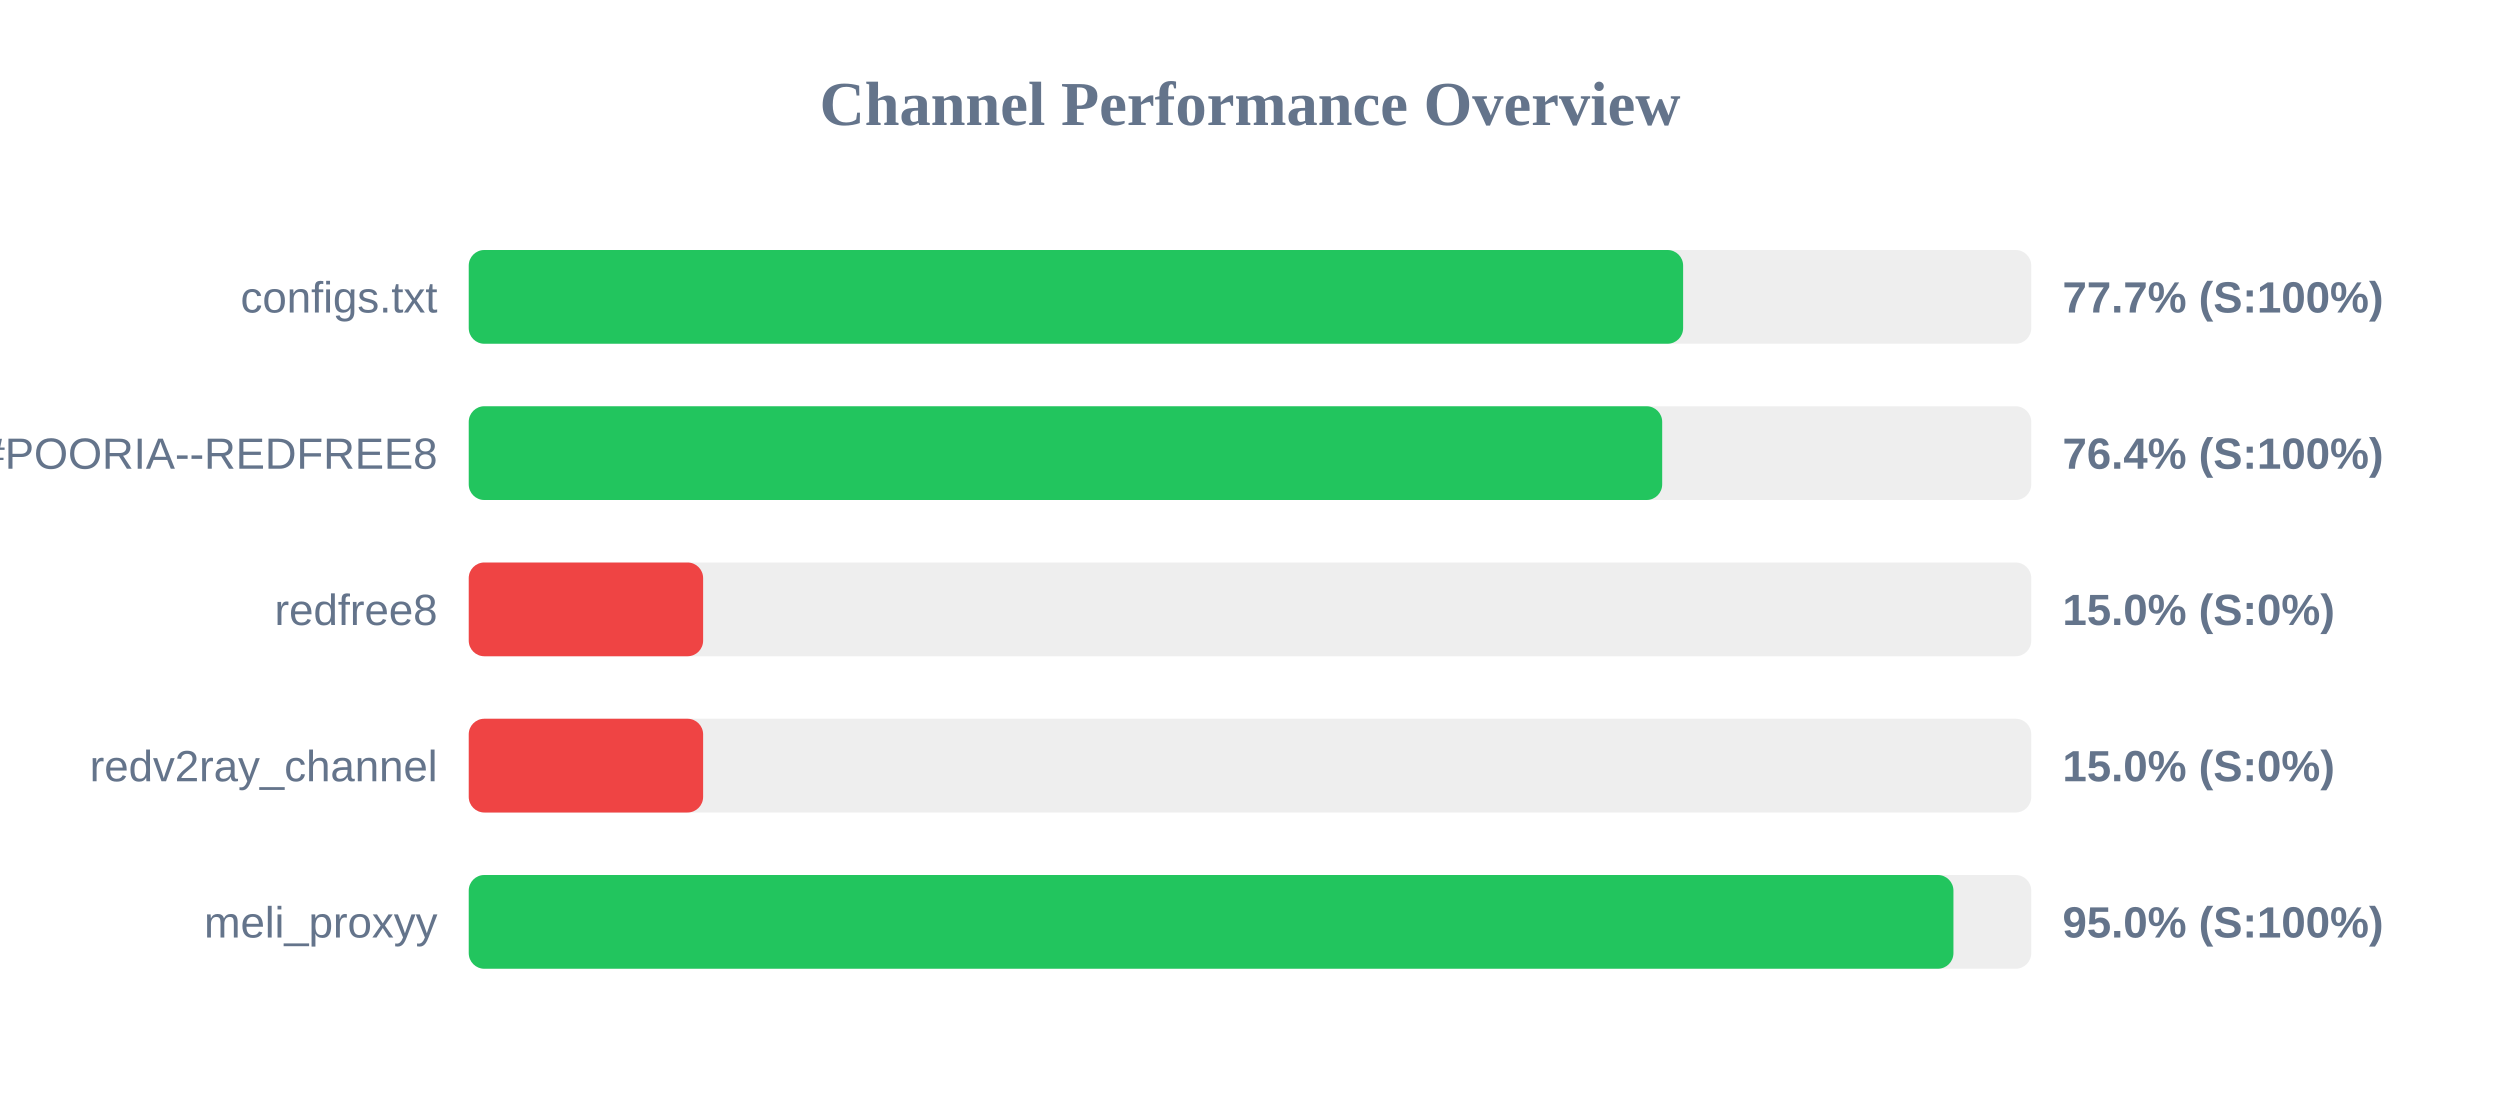
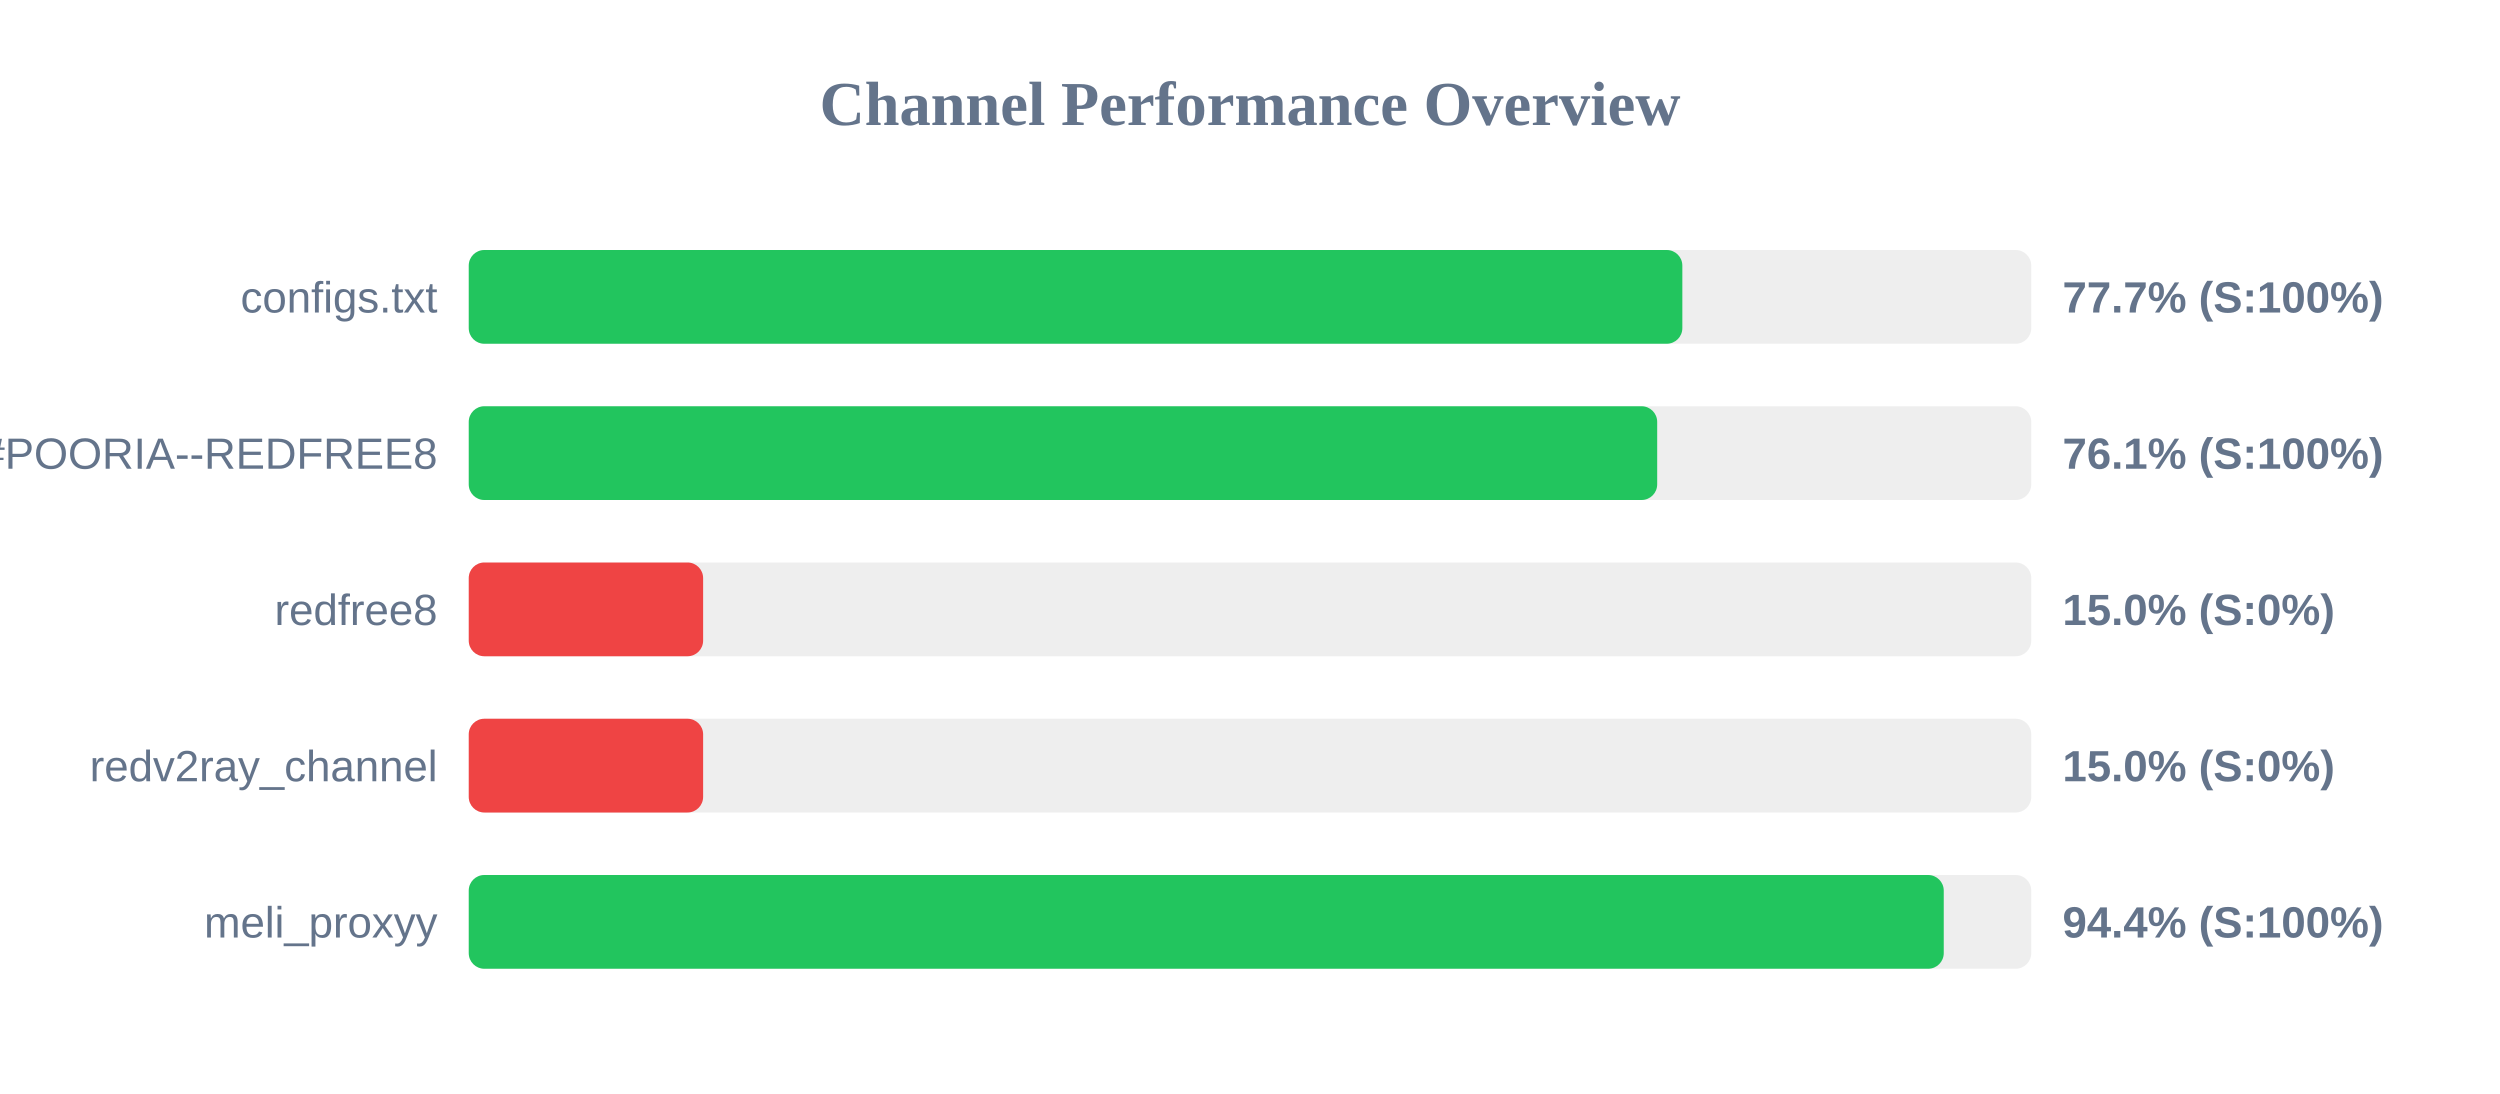
<svg xmlns="http://www.w3.org/2000/svg" width="800" height="350" version="1.1">
  <style>
        .row { font: 14px Arial; fill: #64748b; }
        .score { font: bold 14px Arial; fill: #64748b; }
    </style>
  <text x="400" y="40" text-anchor="middle" font-size="20px" font-weight="bold" fill="#64748b">Channel Performance Overview</text>
  <rect x="150" y="80" width="500" height="30" fill="#eee" rx="5" />
-   <rect x="150" y="80" width="388.6" height="30" fill="#22c55e" rx="5" />
+   <rect x="150" y="80" width="388.35" height="30" fill="#22c55e" rx="5" />
  <text x="140" y="100" text-anchor="end" class="row">configs.txt</text>
  <text x="660" y="100" text-anchor="start" class="score">77.7% (S:100%)</text>
  <rect x="150" y="130" width="500" height="30" fill="#eee" rx="5" />
-   <rect x="150" y="130" width="381.9" height="30" fill="#22c55e" rx="5" />
+   <rect x="150" y="130" width="380.3" height="30" fill="#22c55e" rx="5" />
  <text x="140" y="150" text-anchor="end" class="row">POORIA--REDFREE8.txt#POORIA--REDFREE8</text>
-   <text x="660" y="150" text-anchor="start" class="score">76.4% (S:100%)</text>
+   <text x="660" y="150" text-anchor="start" class="score">76.1% (S:100%)</text>
  <rect x="150" y="180" width="500" height="30" fill="#eee" rx="5" />
  <rect x="150" y="180" width="75.0" height="30" fill="#ef4444" rx="5" />
  <text x="140" y="200" text-anchor="end" class="row">redfree8</text>
  <text x="660" y="200" text-anchor="start" class="score">15.0% (S:0%)</text>
  <rect x="150" y="230" width="500" height="30" fill="#eee" rx="5" />
  <rect x="150" y="230" width="75.0" height="30" fill="#ef4444" rx="5" />
  <text x="140" y="250" text-anchor="end" class="row">redv2ray_channel</text>
  <text x="660" y="250" text-anchor="start" class="score">15.0% (S:0%)</text>
  <rect x="150" y="280" width="500" height="30" fill="#eee" rx="5" />
-   <rect x="150" y="280" width="475.1" height="30" fill="#22c55e" rx="5" />
+   <rect x="150" y="280" width="472.0" height="30" fill="#22c55e" rx="5" />
  <text x="140" y="300" text-anchor="end" class="row">meli_proxyy</text>
-   <text x="660" y="300" text-anchor="start" class="score">95.0% (S:100%)</text>
+   <text x="660" y="300" text-anchor="start" class="score">94.4% (S:100%)</text>
</svg>
